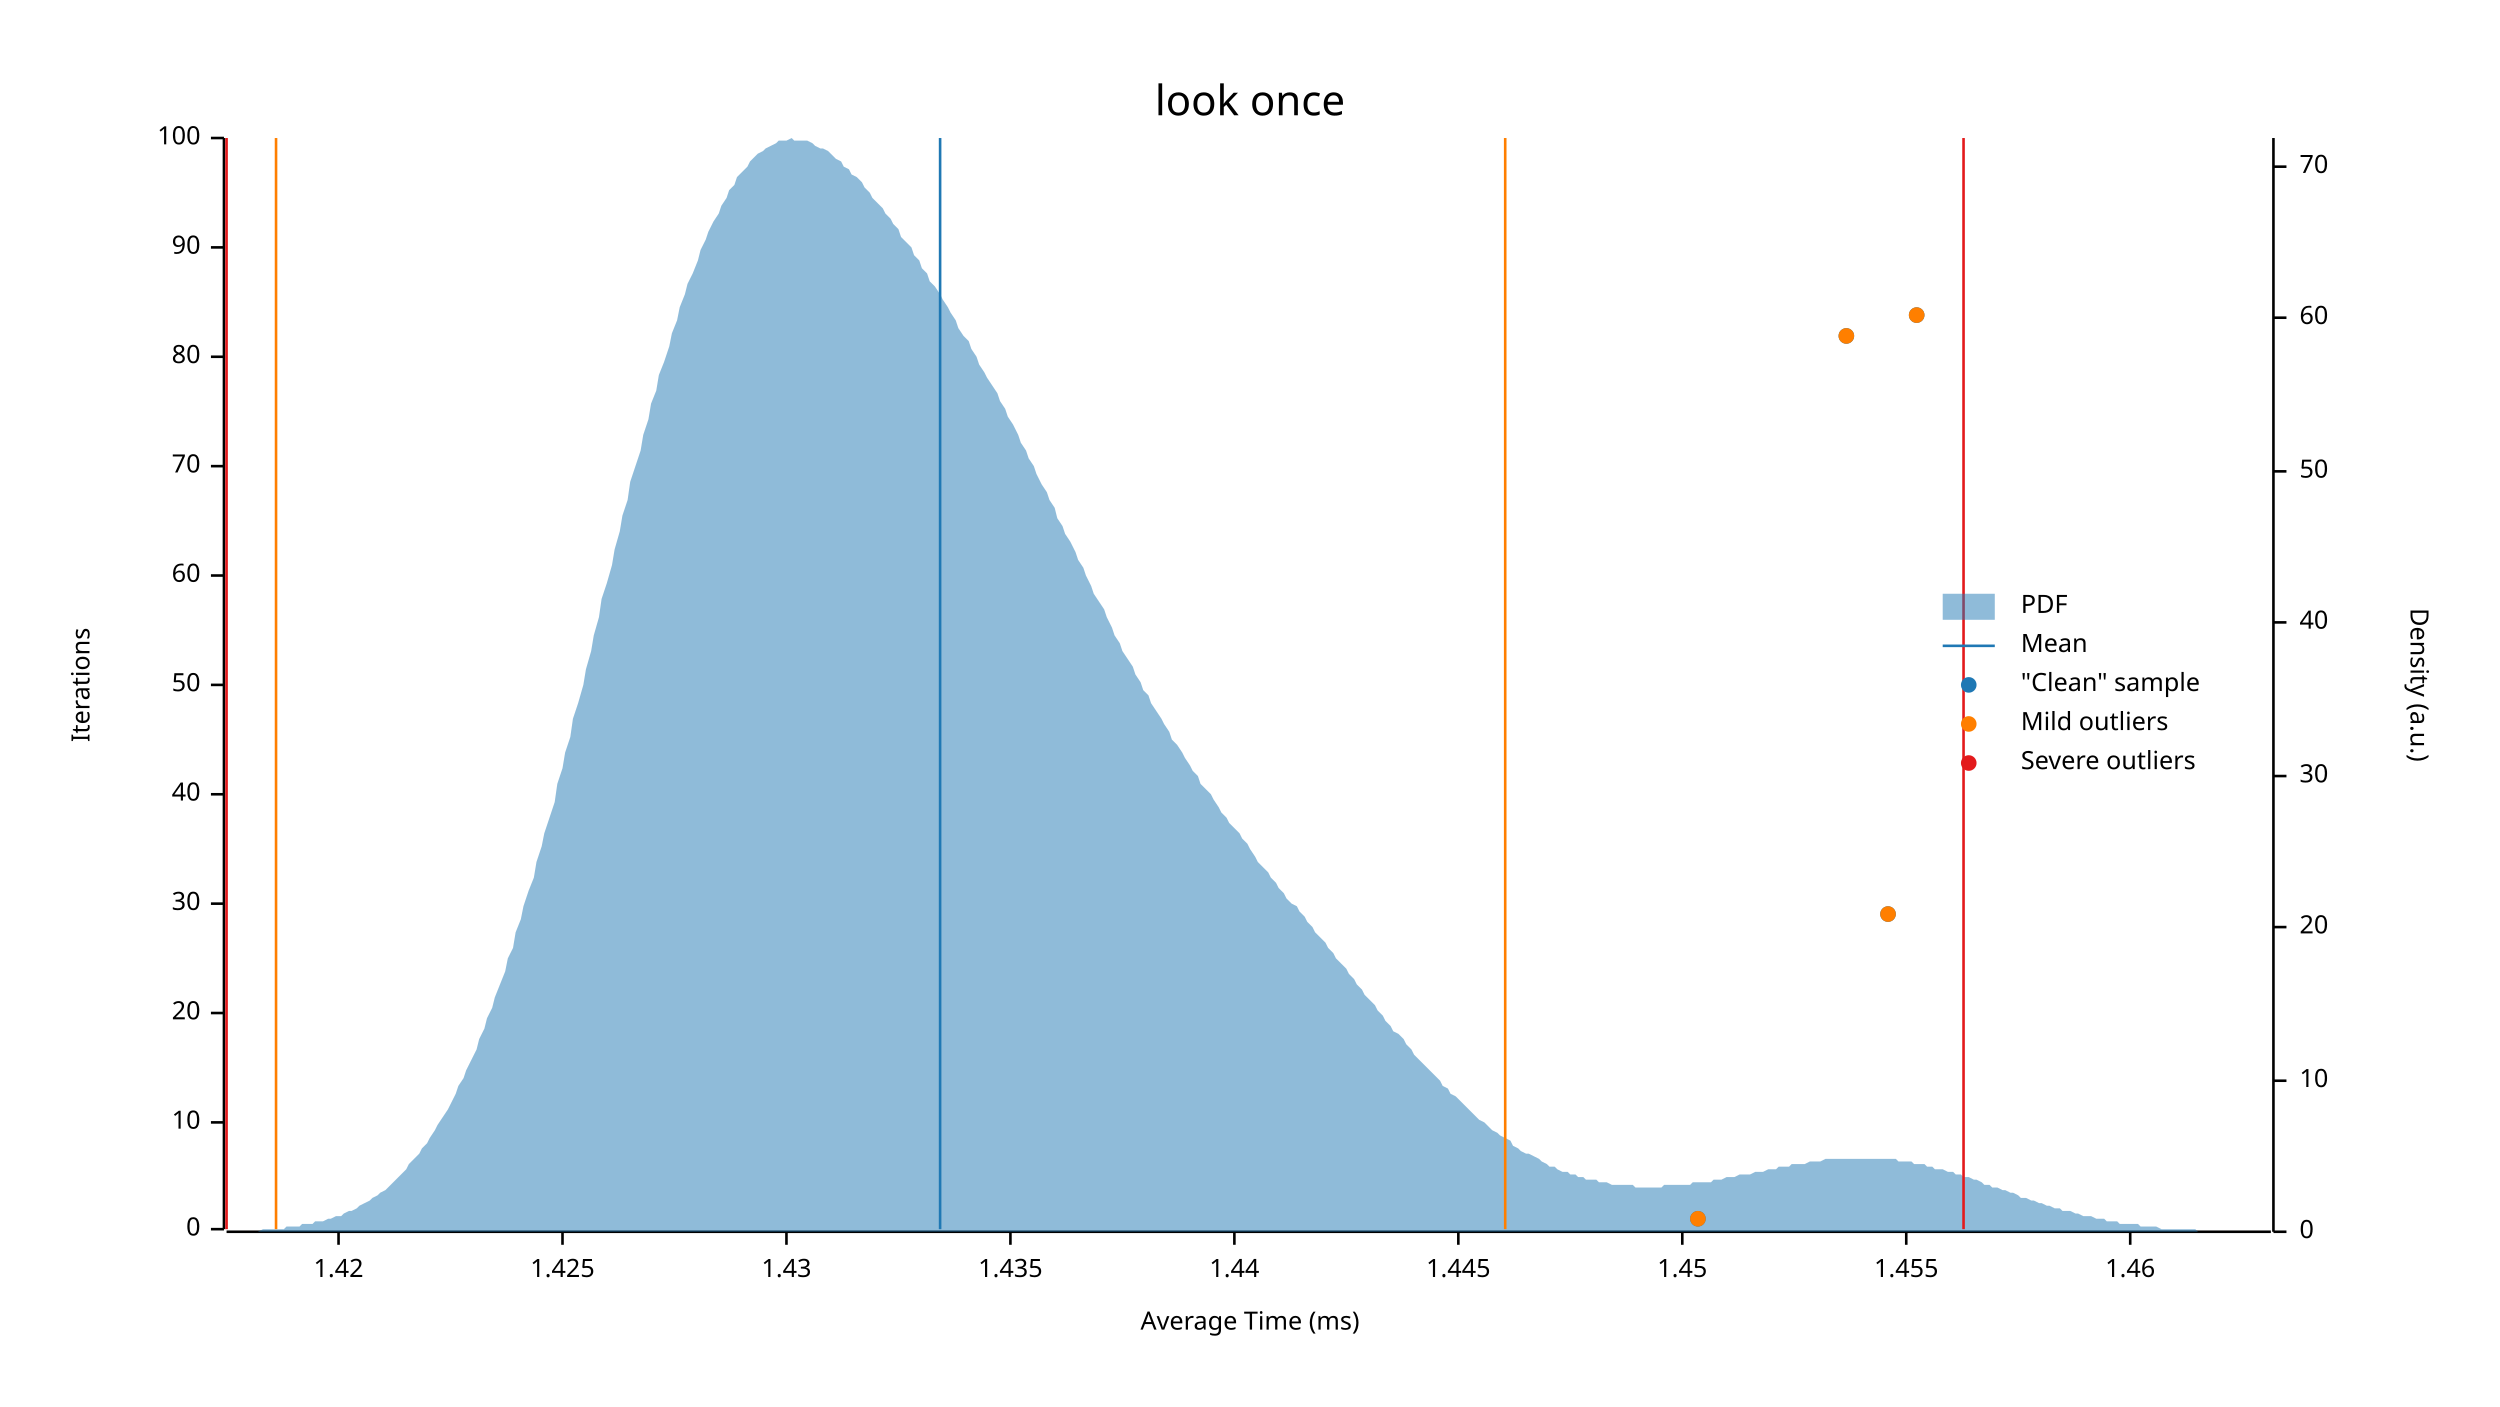
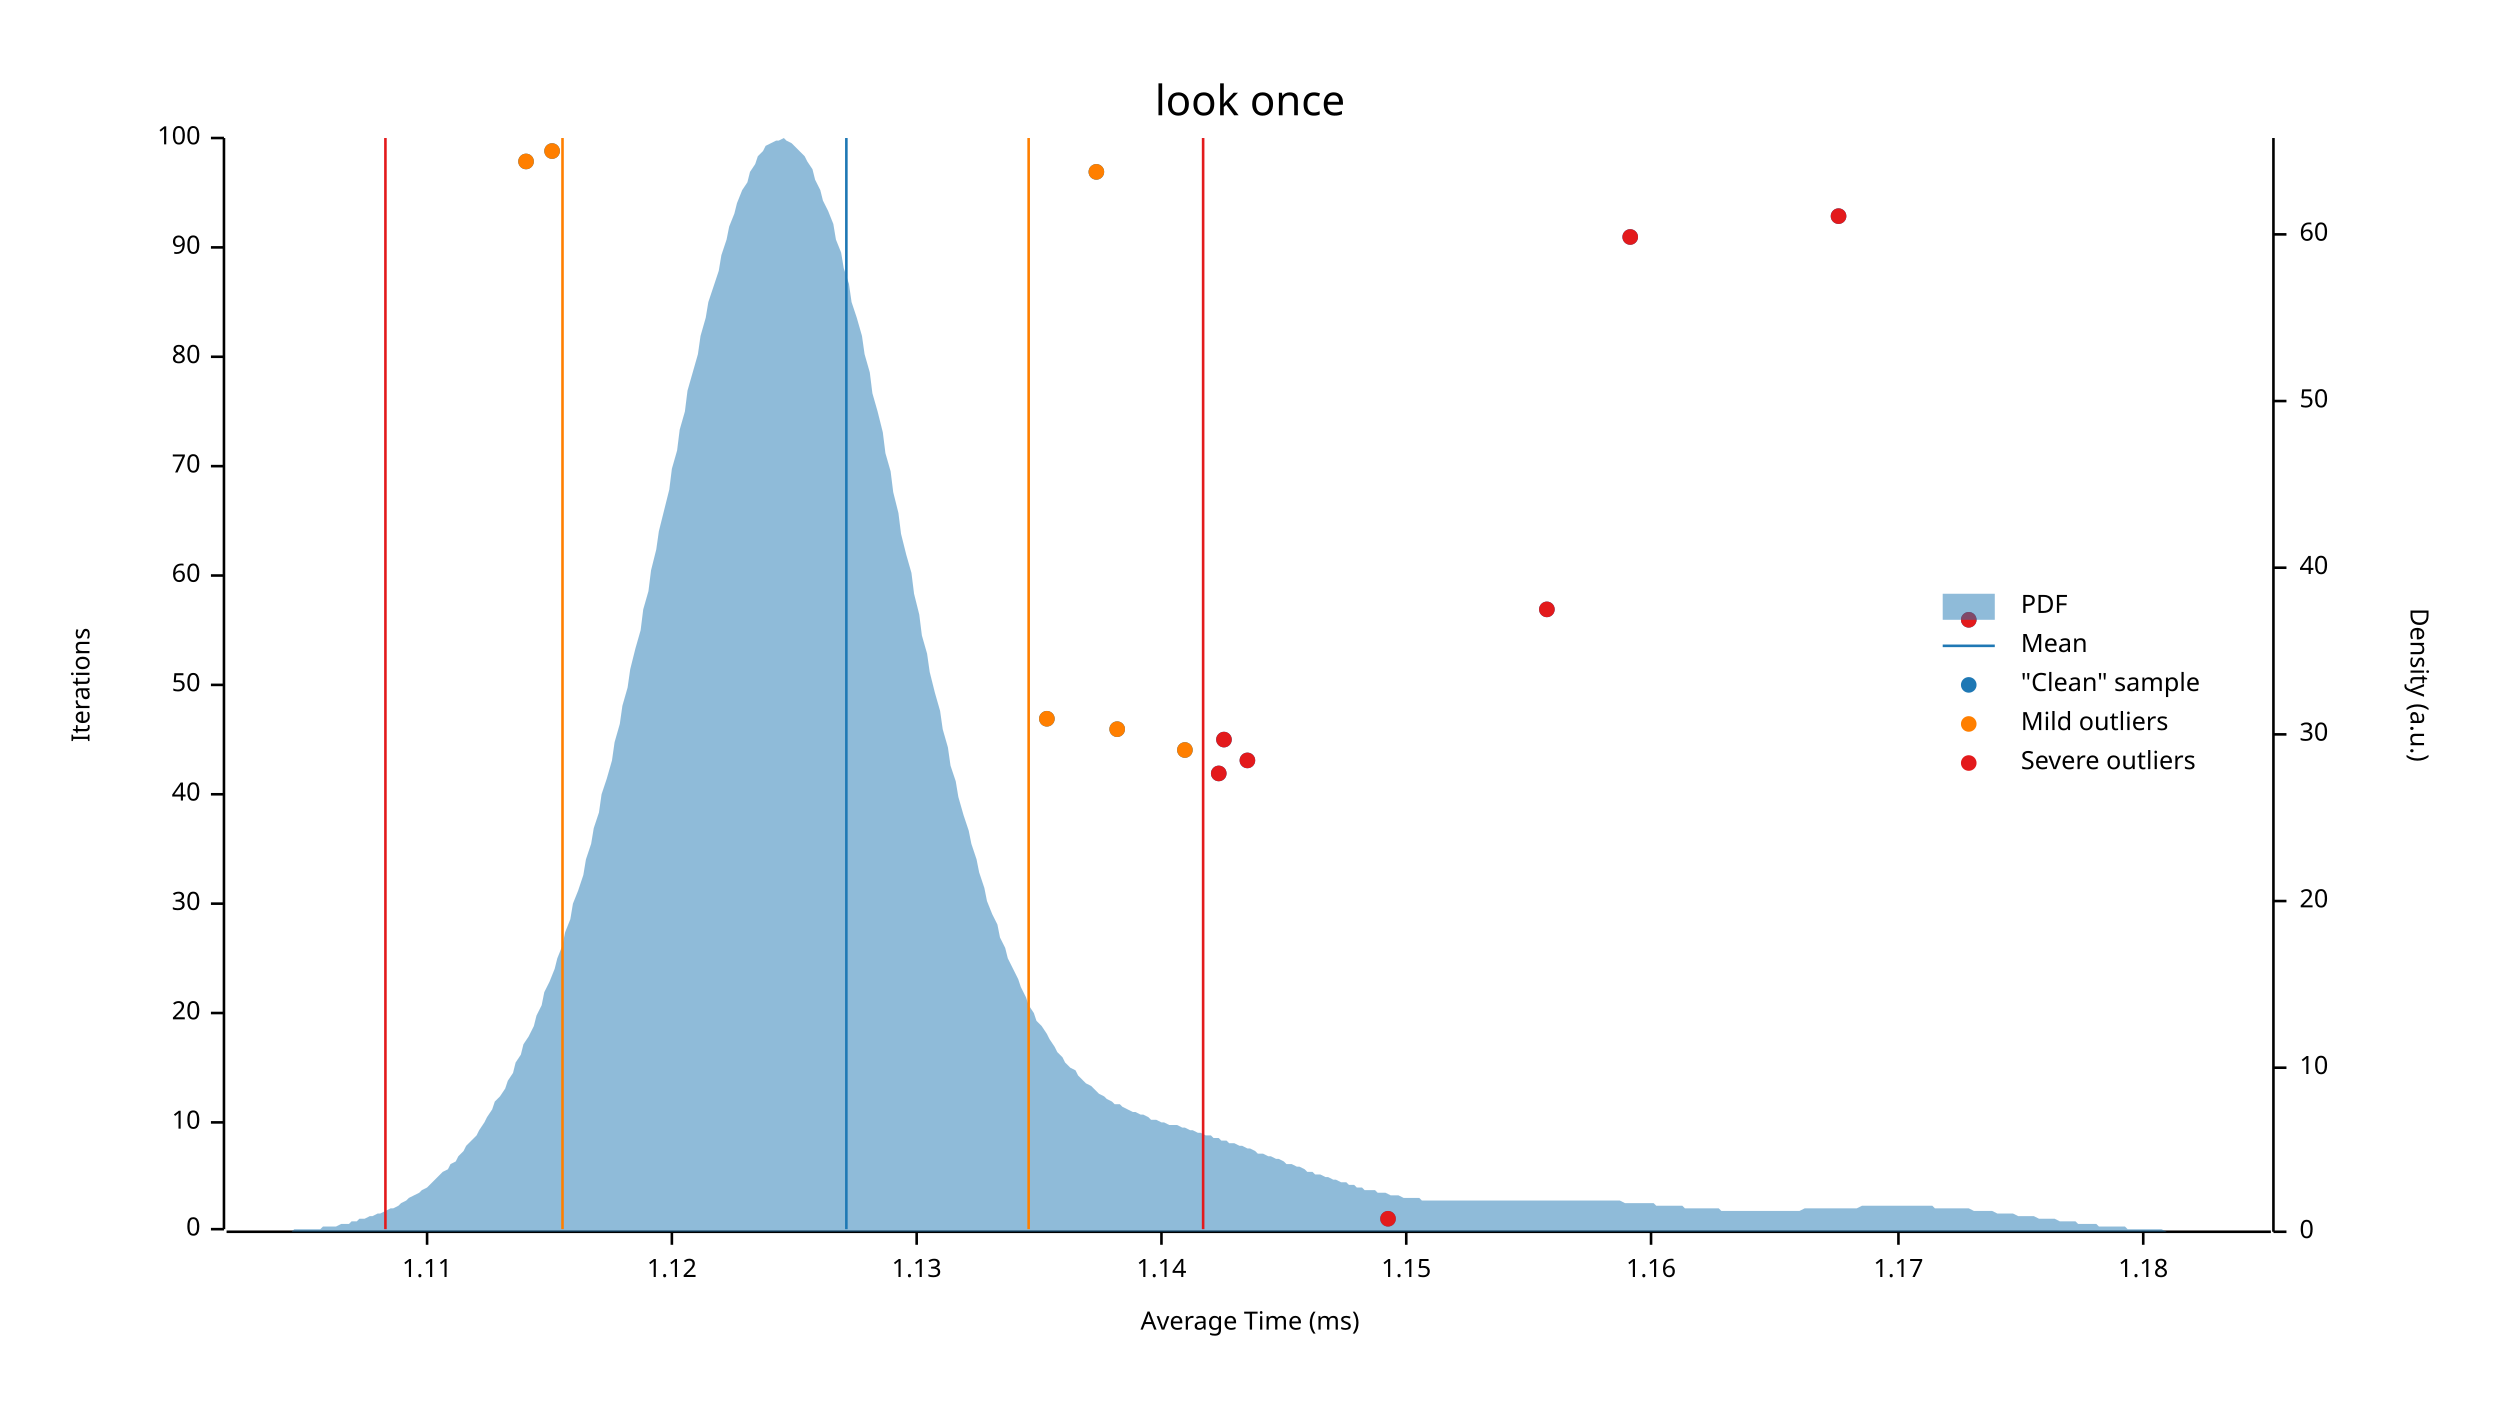
<svg xmlns="http://www.w3.org/2000/svg" width="960" height="540" viewBox="0 0 960 540">
  <text x="480" y="32" dy="0.76em" text-anchor="middle" font-family="sans-serif" font-size="16.129" opacity="1" fill="#000000">
look once
</text>
  <text x="27" y="263" dy="0.76em" text-anchor="middle" font-family="sans-serif" font-size="9.677" opacity="1" fill="#000000" transform="rotate(270, 27, 263)">
Iterations
</text>
  <text x="480" y="513" dy="-0.5ex" text-anchor="middle" font-family="sans-serif" font-size="9.677" opacity="1" fill="#000000">
Average Time (ms)
</text>
  <polyline fill="none" opacity="1" stroke="#000000" stroke-width="1" points="86,53 86,472 " />
  <text x="77" y="472" dy="0.5ex" text-anchor="end" font-family="sans-serif" font-size="9.677" opacity="1" fill="#000000">
0
</text>
  <polyline fill="none" opacity="1" stroke="#000000" stroke-width="1" points="81,472 86,472 " />
  <text x="77" y="431" dy="0.5ex" text-anchor="end" font-family="sans-serif" font-size="9.677" opacity="1" fill="#000000">
10
</text>
  <polyline fill="none" opacity="1" stroke="#000000" stroke-width="1" points="81,431 86,431 " />
  <text x="77" y="389" dy="0.5ex" text-anchor="end" font-family="sans-serif" font-size="9.677" opacity="1" fill="#000000">
20
</text>
  <polyline fill="none" opacity="1" stroke="#000000" stroke-width="1" points="81,389 86,389 " />
  <text x="77" y="347" dy="0.5ex" text-anchor="end" font-family="sans-serif" font-size="9.677" opacity="1" fill="#000000">
30
</text>
  <polyline fill="none" opacity="1" stroke="#000000" stroke-width="1" points="81,347 86,347 " />
  <text x="77" y="305" dy="0.5ex" text-anchor="end" font-family="sans-serif" font-size="9.677" opacity="1" fill="#000000">
40
</text>
  <polyline fill="none" opacity="1" stroke="#000000" stroke-width="1" points="81,305 86,305 " />
  <text x="77" y="263" dy="0.5ex" text-anchor="end" font-family="sans-serif" font-size="9.677" opacity="1" fill="#000000">
50
</text>
  <polyline fill="none" opacity="1" stroke="#000000" stroke-width="1" points="81,263 86,263 " />
  <text x="77" y="221" dy="0.5ex" text-anchor="end" font-family="sans-serif" font-size="9.677" opacity="1" fill="#000000">
60
</text>
  <polyline fill="none" opacity="1" stroke="#000000" stroke-width="1" points="81,221 86,221 " />
  <text x="77" y="179" dy="0.5ex" text-anchor="end" font-family="sans-serif" font-size="9.677" opacity="1" fill="#000000">
70
</text>
  <polyline fill="none" opacity="1" stroke="#000000" stroke-width="1" points="81,179 86,179 " />
  <text x="77" y="137" dy="0.5ex" text-anchor="end" font-family="sans-serif" font-size="9.677" opacity="1" fill="#000000">
80
</text>
  <polyline fill="none" opacity="1" stroke="#000000" stroke-width="1" points="81,137 86,137 " />
  <text x="77" y="95" dy="0.5ex" text-anchor="end" font-family="sans-serif" font-size="9.677" opacity="1" fill="#000000">
90
</text>
  <polyline fill="none" opacity="1" stroke="#000000" stroke-width="1" points="81,95 86,95 " />
  <text x="77" y="53" dy="0.5ex" text-anchor="end" font-family="sans-serif" font-size="9.677" opacity="1" fill="#000000">
100
</text>
  <polyline fill="none" opacity="1" stroke="#000000" stroke-width="1" points="81,53 86,53 " />
  <polyline fill="none" opacity="1" stroke="#000000" stroke-width="1" points="87,473 872,473 " />
-   <text x="130" y="483" dy="0.76em" text-anchor="middle" font-family="sans-serif" font-size="9.677" opacity="1" fill="#000000">
- 1.42
+   <text x="164" y="483" dy="0.76em" text-anchor="middle" font-family="sans-serif" font-size="9.677" opacity="1" fill="#000000">
+ 1.11
</text>
-   <polyline fill="none" opacity="1" stroke="#000000" stroke-width="1" points="130,473 130,478 " />
-   <text x="216" y="483" dy="0.76em" text-anchor="middle" font-family="sans-serif" font-size="9.677" opacity="1" fill="#000000">
- 1.425
+   <polyline fill="none" opacity="1" stroke="#000000" stroke-width="1" points="164,473 164,478 " />
+   <text x="258" y="483" dy="0.76em" text-anchor="middle" font-family="sans-serif" font-size="9.677" opacity="1" fill="#000000">
+ 1.12
</text>
-   <polyline fill="none" opacity="1" stroke="#000000" stroke-width="1" points="216,473 216,478 " />
-   <text x="302" y="483" dy="0.76em" text-anchor="middle" font-family="sans-serif" font-size="9.677" opacity="1" fill="#000000">
- 1.43
+   <polyline fill="none" opacity="1" stroke="#000000" stroke-width="1" points="258,473 258,478 " />
+   <text x="352" y="483" dy="0.76em" text-anchor="middle" font-family="sans-serif" font-size="9.677" opacity="1" fill="#000000">
+ 1.13
</text>
-   <polyline fill="none" opacity="1" stroke="#000000" stroke-width="1" points="302,473 302,478 " />
-   <text x="388" y="483" dy="0.76em" text-anchor="middle" font-family="sans-serif" font-size="9.677" opacity="1" fill="#000000">
- 1.435
+   <polyline fill="none" opacity="1" stroke="#000000" stroke-width="1" points="352,473 352,478 " />
+   <text x="446" y="483" dy="0.76em" text-anchor="middle" font-family="sans-serif" font-size="9.677" opacity="1" fill="#000000">
+ 1.14
</text>
-   <polyline fill="none" opacity="1" stroke="#000000" stroke-width="1" points="388,473 388,478 " />
-   <text x="474" y="483" dy="0.76em" text-anchor="middle" font-family="sans-serif" font-size="9.677" opacity="1" fill="#000000">
- 1.44
+   <polyline fill="none" opacity="1" stroke="#000000" stroke-width="1" points="446,473 446,478 " />
+   <text x="540" y="483" dy="0.76em" text-anchor="middle" font-family="sans-serif" font-size="9.677" opacity="1" fill="#000000">
+ 1.15
</text>
-   <polyline fill="none" opacity="1" stroke="#000000" stroke-width="1" points="474,473 474,478 " />
-   <text x="560" y="483" dy="0.76em" text-anchor="middle" font-family="sans-serif" font-size="9.677" opacity="1" fill="#000000">
- 1.445
+   <polyline fill="none" opacity="1" stroke="#000000" stroke-width="1" points="540,473 540,478 " />
+   <text x="634" y="483" dy="0.76em" text-anchor="middle" font-family="sans-serif" font-size="9.677" opacity="1" fill="#000000">
+ 1.16
</text>
-   <polyline fill="none" opacity="1" stroke="#000000" stroke-width="1" points="560,473 560,478 " />
-   <text x="646" y="483" dy="0.76em" text-anchor="middle" font-family="sans-serif" font-size="9.677" opacity="1" fill="#000000">
- 1.45
+   <polyline fill="none" opacity="1" stroke="#000000" stroke-width="1" points="634,473 634,478 " />
+   <text x="729" y="483" dy="0.76em" text-anchor="middle" font-family="sans-serif" font-size="9.677" opacity="1" fill="#000000">
+ 1.17
</text>
-   <polyline fill="none" opacity="1" stroke="#000000" stroke-width="1" points="646,473 646,478 " />
-   <text x="732" y="483" dy="0.76em" text-anchor="middle" font-family="sans-serif" font-size="9.677" opacity="1" fill="#000000">
- 1.455
+   <polyline fill="none" opacity="1" stroke="#000000" stroke-width="1" points="729,473 729,478 " />
+   <text x="823" y="483" dy="0.76em" text-anchor="middle" font-family="sans-serif" font-size="9.677" opacity="1" fill="#000000">
+ 1.18
</text>
-   <polyline fill="none" opacity="1" stroke="#000000" stroke-width="1" points="732,473 732,478 " />
-   <text x="818" y="483" dy="0.76em" text-anchor="middle" font-family="sans-serif" font-size="9.677" opacity="1" fill="#000000">
- 1.46
- </text>
-   <polyline fill="none" opacity="1" stroke="#000000" stroke-width="1" points="818,473 818,478 " />
+   <polyline fill="none" opacity="1" stroke="#000000" stroke-width="1" points="823,473 823,478 " />
  <text x="933" y="263" dy="0.76em" text-anchor="middle" font-family="sans-serif" font-size="9.677" opacity="1" fill="#000000" transform="rotate(90, 933, 263)">
Density (a.u.)
</text>
  <polyline fill="none" opacity="1" stroke="#000000" stroke-width="1" points="873,53 873,473 " />
  <text x="883" y="473" dy="0.5ex" text-anchor="start" font-family="sans-serif" font-size="9.677" opacity="1" fill="#000000">
0
</text>
  <polyline fill="none" opacity="1" stroke="#000000" stroke-width="1" points="873,473 878,473 " />
-   <text x="883" y="415" dy="0.5ex" text-anchor="start" font-family="sans-serif" font-size="9.677" opacity="1" fill="#000000">
+   <text x="883" y="410" dy="0.5ex" text-anchor="start" font-family="sans-serif" font-size="9.677" opacity="1" fill="#000000">
10
</text>
-   <polyline fill="none" opacity="1" stroke="#000000" stroke-width="1" points="873,415 878,415 " />
-   <text x="883" y="356" dy="0.5ex" text-anchor="start" font-family="sans-serif" font-size="9.677" opacity="1" fill="#000000">
+   <polyline fill="none" opacity="1" stroke="#000000" stroke-width="1" points="873,410 878,410 " />
+   <text x="883" y="346" dy="0.5ex" text-anchor="start" font-family="sans-serif" font-size="9.677" opacity="1" fill="#000000">
20
</text>
-   <polyline fill="none" opacity="1" stroke="#000000" stroke-width="1" points="873,356 878,356 " />
-   <text x="883" y="298" dy="0.5ex" text-anchor="start" font-family="sans-serif" font-size="9.677" opacity="1" fill="#000000">
+   <polyline fill="none" opacity="1" stroke="#000000" stroke-width="1" points="873,346 878,346 " />
+   <text x="883" y="282" dy="0.5ex" text-anchor="start" font-family="sans-serif" font-size="9.677" opacity="1" fill="#000000">
30
</text>
-   <polyline fill="none" opacity="1" stroke="#000000" stroke-width="1" points="873,298 878,298 " />
-   <text x="883" y="239" dy="0.5ex" text-anchor="start" font-family="sans-serif" font-size="9.677" opacity="1" fill="#000000">
+   <polyline fill="none" opacity="1" stroke="#000000" stroke-width="1" points="873,282 878,282 " />
+   <text x="883" y="218" dy="0.5ex" text-anchor="start" font-family="sans-serif" font-size="9.677" opacity="1" fill="#000000">
40
</text>
-   <polyline fill="none" opacity="1" stroke="#000000" stroke-width="1" points="873,239 878,239 " />
-   <text x="883" y="181" dy="0.5ex" text-anchor="start" font-family="sans-serif" font-size="9.677" opacity="1" fill="#000000">
+   <polyline fill="none" opacity="1" stroke="#000000" stroke-width="1" points="873,218 878,218 " />
+   <text x="883" y="154" dy="0.5ex" text-anchor="start" font-family="sans-serif" font-size="9.677" opacity="1" fill="#000000">
50
</text>
-   <polyline fill="none" opacity="1" stroke="#000000" stroke-width="1" points="873,181 878,181 " />
-   <text x="883" y="122" dy="0.5ex" text-anchor="start" font-family="sans-serif" font-size="9.677" opacity="1" fill="#000000">
+   <polyline fill="none" opacity="1" stroke="#000000" stroke-width="1" points="873,154 878,154 " />
+   <text x="883" y="90" dy="0.5ex" text-anchor="start" font-family="sans-serif" font-size="9.677" opacity="1" fill="#000000">
60
</text>
-   <polyline fill="none" opacity="1" stroke="#000000" stroke-width="1" points="873,122 878,122 " />
-   <text x="883" y="64" dy="0.5ex" text-anchor="start" font-family="sans-serif" font-size="9.677" opacity="1" fill="#000000">
- 70
- </text>
-   <polyline fill="none" opacity="1" stroke="#000000" stroke-width="1" points="873,64 878,64 " />
-   <polygon opacity="0.5" fill="#1F78B4" points="87,473 88,473 90,473 91,473 93,473 94,473 96,473 98,473 99,473 101,472 102,472 104,472 105,472 107,472 109,472 110,471 112,471 113,471 115,471 116,470 118,470 120,470 121,469 123,469 124,469 126,468 127,468 129,467 131,467 132,466 134,465 135,465 137,464 138,463 140,462 142,461 143,460 145,459 146,458 148,457 150,455 151,454 153,452 154,451 156,449 157,447 159,445 161,443 162,441 164,439 165,437 167,434 168,432 170,429 172,426 173,424 175,420 176,417 178,414 179,411 181,407 183,403 184,399 186,395 187,391 189,387 190,383 192,378 194,373 195,368 197,364 198,358 200,353 201,348 203,342 205,337 206,331 208,325 209,320 211,314 213,308 214,301 216,295 217,289 219,283 220,276 222,270 224,263 225,257 227,250 228,244 230,237 231,230 233,224 235,217 236,211 238,204 239,198 241,192 242,185 244,179 246,173 247,167 249,161 250,155 252,150 253,144 255,139 257,133 258,128 260,123 261,118 263,113 264,109 266,105 268,100 269,96 271,92 272,89 274,85 276,82 277,79 279,76 280,73 282,71 283,68 285,66 287,64 288,62 290,60 291,59 293,58 294,57 296,56 298,55 299,54 301,54 302,54 304,53 305,54 307,54 309,54 310,54 312,55 313,56 315,57 316,57 318,58 320,60 321,61 323,62 324,64 326,65 327,67 329,68 331,70 332,72 334,74 335,76 337,78 339,80 340,82 342,84 343,86 345,88 346,91 348,93 350,95 351,98 353,100 354,103 356,105 357,108 359,110 361,113 362,115 364,118 365,120 367,123 368,126 370,129 372,131 373,134 375,137 376,140 378,143 379,145 381,148 383,151 384,154 386,157 387,160 389,163 391,167 392,170 394,173 395,176 397,179 398,182 400,186 402,189 403,192 405,195 406,199 408,202 409,205 411,208 413,212 414,215 416,218 417,221 419,225 420,228 422,231 424,234 425,237 427,241 428,244 430,247 431,250 433,253 435,256 436,259 438,262 439,265 441,267 442,270 444,273 446,276 447,278 449,281 450,284 452,286 454,289 455,291 457,294 458,296 460,298 461,301 463,303 465,305 466,307 468,310 469,312 471,314 472,316 474,318 476,320 477,322 479,324 480,326 482,329 483,331 485,333 487,335 488,337 490,339 491,341 493,343 494,345 496,347 498,348 499,350 501,352 502,354 504,356 505,358 507,360 509,362 510,364 512,366 513,368 515,370 517,372 518,374 520,376 521,378 523,380 524,382 526,384 528,386 529,388 531,390 532,392 534,394 535,396 537,397 539,399 540,401 542,403 543,405 545,407 546,408 548,410 550,412 551,413 553,415 554,417 556,418 557,420 559,421 561,423 562,424 564,426 565,427 567,429 568,430 570,431 572,433 573,434 575,435 576,436 578,437 580,438 581,440 583,441 584,442 586,443 587,443 589,444 591,445 592,446 594,447 595,448 597,448 598,449 600,450 602,450 603,451 605,451 606,452 608,452 609,453 611,453 613,453 614,454 616,454 617,454 619,455 620,455 622,455 624,455 625,455 627,455 628,456 630,456 632,456 633,456 635,456 636,456 638,456 639,455 641,455 643,455 644,455 646,455 647,455 649,455 650,454 652,454 654,454 655,454 657,454 658,453 660,453 661,453 663,452 665,452 666,452 668,451 669,451 671,451 672,451 674,450 676,450 677,450 679,449 680,449 682,449 683,448 685,448 687,448 688,447 690,447 691,447 693,447 695,446 696,446 698,446 699,446 701,445 702,445 704,445 706,445 707,445 709,445 710,445 712,445 713,445 715,445 717,445 718,445 720,445 721,445 723,445 724,445 726,445 728,445 729,446 731,446 732,446 734,446 735,447 737,447 739,447 740,448 742,448 743,449 745,449 746,449 748,450 750,450 751,451 753,451 754,452 756,452 758,453 759,453 761,454 762,455 764,455 765,456 767,456 769,457 770,457 772,458 773,458 775,459 776,460 778,460 780,461 781,461 783,462 784,462 786,463 787,463 789,464 791,464 792,465 794,465 795,465 797,466 798,466 800,467 802,467 803,467 805,468 806,468 808,468 809,469 811,469 813,469 814,470 816,470 817,470 819,470 821,470 822,471 824,471 825,471 827,471 828,471 830,472 832,472 833,472 835,472 836,472 838,472 839,472 841,472 843,472 844,473 846,473 847,473 849,473 850,473 852,473 854,473 855,473 857,473 858,473 860,473 861,473 863,473 865,473 866,473 868,473 869,473 871,473 873,473 873,473 87,473 " />
-   <polyline fill="none" opacity="1" stroke="#1F78B4" stroke-width="1" points="361,472 361,53 " />
-   <polyline fill="none" opacity="1" stroke="#FF7F00" stroke-width="1" points="106,472 106,53 " />
-   <polyline fill="none" opacity="1" stroke="#FF7F00" stroke-width="1" points="578,472 578,53 " />
-   <polyline fill="none" opacity="1" stroke="#E31A1C" stroke-width="1" points="87,472 87,53 " />
-   <polyline fill="none" opacity="1" stroke="#E31A1C" stroke-width="1" points="754,472 754,53 " />
-   <circle cx="652" cy="468" r="3" opacity="1" fill="#1F78B4" stroke="none" stroke-width="1" />
-   <circle cx="725" cy="351" r="3" opacity="1" fill="#1F78B4" stroke="none" stroke-width="1" />
-   <circle cx="709" cy="129" r="3" opacity="1" fill="#1F78B4" stroke="none" stroke-width="1" />
-   <circle cx="736" cy="121" r="3" opacity="1" fill="#1F78B4" stroke="none" stroke-width="1" />
-   <circle cx="652" cy="468" r="3" opacity="1" fill="#FF7F00" stroke="none" stroke-width="1" />
-   <circle cx="725" cy="351" r="3" opacity="1" fill="#FF7F00" stroke="none" stroke-width="1" />
-   <circle cx="709" cy="129" r="3" opacity="1" fill="#FF7F00" stroke="none" stroke-width="1" />
-   <circle cx="736" cy="121" r="3" opacity="1" fill="#FF7F00" stroke="none" stroke-width="1" />
+   <polyline fill="none" opacity="1" stroke="#000000" stroke-width="1" points="873,90 878,90 " />
+   <polygon opacity="0.5" fill="#1F78B4" points="87,473 88,473 90,473 91,473 93,473 94,473 96,473 98,473 99,473 101,473 102,473 104,473 105,473 107,473 109,473 110,473 112,473 113,472 115,472 116,472 118,472 120,472 121,472 123,472 124,471 126,471 127,471 129,471 131,470 132,470 134,470 135,469 137,469 138,468 140,468 142,467 143,467 145,466 146,466 148,465 150,464 151,464 153,463 154,462 156,461 157,460 159,459 161,458 162,457 164,456 165,455 167,453 168,452 170,450 172,449 173,447 175,446 176,444 178,442 179,440 181,438 183,436 184,434 186,431 187,429 189,426 190,423 192,421 194,418 195,415 197,412 198,408 200,405 201,401 203,398 205,394 206,390 208,386 209,381 211,377 213,372 214,368 216,363 217,358 219,353 220,347 222,342 224,336 225,330 227,324 228,318 230,312 231,305 233,299 235,292 236,285 238,278 239,271 241,264 242,257 244,249 246,242 247,234 249,227 250,219 252,211 253,204 255,196 257,188 258,180 260,173 261,165 263,158 264,150 266,143 268,136 269,129 271,122 272,116 274,110 276,104 277,98 279,92 280,87 282,82 283,78 285,73 287,70 288,66 290,63 291,60 293,58 294,56 296,55 298,54 299,54 301,53 302,54 304,55 305,56 307,58 309,60 310,62 312,65 313,69 315,73 316,77 318,81 320,86 321,92 323,97 324,103 326,109 327,116 329,122 331,129 332,136 334,143 335,151 337,158 339,166 340,174 342,181 343,189 345,197 346,205 348,213 350,220 351,228 353,236 354,244 356,251 357,258 359,266 361,273 362,280 364,287 365,294 367,300 368,306 370,313 372,319 373,324 375,330 376,335 378,341 379,346 381,351 383,355 384,360 386,364 387,368 389,372 391,376 392,379 394,383 395,386 397,389 398,392 400,394 402,397 403,399 405,402 406,404 408,406 409,408 411,410 413,411 414,413 416,415 417,416 419,417 420,418 422,420 424,421 425,422 427,423 428,424 430,424 431,425 433,426 435,427 436,427 438,428 439,428 441,429 442,430 444,430 446,431 447,431 449,432 450,432 452,432 454,433 455,433 457,434 458,434 460,435 461,435 463,436 465,436 466,437 468,437 469,438 471,438 472,439 474,439 476,440 477,440 479,441 480,441 482,442 483,443 485,443 487,444 488,444 490,445 491,445 493,446 494,447 496,447 498,448 499,448 501,449 502,450 504,450 505,451 507,451 509,452 510,452 512,453 513,453 515,454 517,454 518,455 520,455 521,456 523,456 524,457 526,457 528,457 529,458 531,458 532,458 534,459 535,459 537,459 539,460 540,460 542,460 543,460 545,460 546,461 548,461 550,461 551,461 553,461 554,461 556,461 557,461 559,461 561,461 562,461 564,461 565,461 567,461 568,461 570,461 572,461 573,461 575,461 576,461 578,461 580,461 581,461 583,461 584,461 586,461 587,461 589,461 591,461 592,461 594,461 595,461 597,461 598,461 600,461 602,461 603,461 605,461 606,461 608,461 609,461 611,461 613,461 614,461 616,461 617,461 619,461 620,461 622,461 624,462 625,462 627,462 628,462 630,462 632,462 633,462 635,462 636,463 638,463 639,463 641,463 643,463 644,463 646,463 647,464 649,464 650,464 652,464 654,464 655,464 657,464 658,464 660,464 661,465 663,465 665,465 666,465 668,465 669,465 671,465 672,465 674,465 676,465 677,465 679,465 680,465 682,465 683,465 685,465 687,465 688,465 690,465 691,465 693,464 695,464 696,464 698,464 699,464 701,464 702,464 704,464 706,464 707,464 709,464 710,464 712,464 713,464 715,463 717,463 718,463 720,463 721,463 723,463 724,463 726,463 728,463 729,463 731,463 732,463 734,463 735,463 737,463 739,463 740,463 742,463 743,464 745,464 746,464 748,464 750,464 751,464 753,464 754,464 756,464 758,465 759,465 761,465 762,465 764,465 765,465 767,466 769,466 770,466 772,466 773,466 775,467 776,467 778,467 780,467 781,467 783,468 784,468 786,468 787,468 789,468 791,469 792,469 794,469 795,469 797,469 798,470 800,470 802,470 803,470 805,470 806,471 808,471 809,471 811,471 813,471 814,471 816,471 817,472 819,472 821,472 822,472 824,472 825,472 827,472 828,472 830,472 832,473 833,473 835,473 836,473 838,473 839,473 841,473 843,473 844,473 846,473 847,473 849,473 850,473 852,473 854,473 855,473 857,473 858,473 860,473 861,473 863,473 865,473 866,473 868,473 869,473 871,473 873,473 873,473 87,473 " />
+   <polyline fill="none" opacity="1" stroke="#1F78B4" stroke-width="1" points="325,472 325,53 " />
+   <polyline fill="none" opacity="1" stroke="#FF7F00" stroke-width="1" points="216,472 216,53 " />
+   <polyline fill="none" opacity="1" stroke="#FF7F00" stroke-width="1" points="395,472 395,53 " />
+   <polyline fill="none" opacity="1" stroke="#E31A1C" stroke-width="1" points="148,472 148,53 " />
+   <polyline fill="none" opacity="1" stroke="#E31A1C" stroke-width="1" points="462,472 462,53 " />
+   <circle cx="533" cy="468" r="3" opacity="1" fill="#1F78B4" stroke="none" stroke-width="1" />
+   <circle cx="468" cy="297" r="3" opacity="1" fill="#1F78B4" stroke="none" stroke-width="1" />
+   <circle cx="479" cy="292" r="3" opacity="1" fill="#1F78B4" stroke="none" stroke-width="1" />
+   <circle cx="455" cy="288" r="3" opacity="1" fill="#1F78B4" stroke="none" stroke-width="1" />
+   <circle cx="470" cy="284" r="3" opacity="1" fill="#1F78B4" stroke="none" stroke-width="1" />
+   <circle cx="429" cy="280" r="3" opacity="1" fill="#1F78B4" stroke="none" stroke-width="1" />
+   <circle cx="402" cy="276" r="3" opacity="1" fill="#1F78B4" stroke="none" stroke-width="1" />
+   <circle cx="756" cy="238" r="3" opacity="1" fill="#1F78B4" stroke="none" stroke-width="1" />
+   <circle cx="594" cy="234" r="3" opacity="1" fill="#1F78B4" stroke="none" stroke-width="1" />
+   <circle cx="626" cy="91" r="3" opacity="1" fill="#1F78B4" stroke="none" stroke-width="1" />
+   <circle cx="706" cy="83" r="3" opacity="1" fill="#1F78B4" stroke="none" stroke-width="1" />
+   <circle cx="421" cy="66" r="3" opacity="1" fill="#1F78B4" stroke="none" stroke-width="1" />
+   <circle cx="202" cy="62" r="3" opacity="1" fill="#1F78B4" stroke="none" stroke-width="1" />
+   <circle cx="212" cy="58" r="3" opacity="1" fill="#1F78B4" stroke="none" stroke-width="1" />
+   <circle cx="455" cy="288" r="3" opacity="1" fill="#FF7F00" stroke="none" stroke-width="1" />
+   <circle cx="429" cy="280" r="3" opacity="1" fill="#FF7F00" stroke="none" stroke-width="1" />
+   <circle cx="402" cy="276" r="3" opacity="1" fill="#FF7F00" stroke="none" stroke-width="1" />
+   <circle cx="421" cy="66" r="3" opacity="1" fill="#FF7F00" stroke="none" stroke-width="1" />
+   <circle cx="202" cy="62" r="3" opacity="1" fill="#FF7F00" stroke="none" stroke-width="1" />
+   <circle cx="212" cy="58" r="3" opacity="1" fill="#FF7F00" stroke="none" stroke-width="1" />
+   <circle cx="533" cy="468" r="3" opacity="1" fill="#E31A1C" stroke="none" stroke-width="1" />
+   <circle cx="468" cy="297" r="3" opacity="1" fill="#E31A1C" stroke="none" stroke-width="1" />
+   <circle cx="479" cy="292" r="3" opacity="1" fill="#E31A1C" stroke="none" stroke-width="1" />
+   <circle cx="470" cy="284" r="3" opacity="1" fill="#E31A1C" stroke="none" stroke-width="1" />
+   <circle cx="756" cy="238" r="3" opacity="1" fill="#E31A1C" stroke="none" stroke-width="1" />
+   <circle cx="594" cy="234" r="3" opacity="1" fill="#E31A1C" stroke="none" stroke-width="1" />
+   <circle cx="626" cy="91" r="3" opacity="1" fill="#E31A1C" stroke="none" stroke-width="1" />
+   <circle cx="706" cy="83" r="3" opacity="1" fill="#E31A1C" stroke="none" stroke-width="1" />
  <text x="776" y="228" dy="0.76em" text-anchor="start" font-family="sans-serif" font-size="9.677" opacity="1" fill="#000000">
PDF
</text>
  <text x="776" y="243" dy="0.76em" text-anchor="start" font-family="sans-serif" font-size="9.677" opacity="1" fill="#000000">
Mean
</text>
  <text x="776" y="258" dy="0.76em" text-anchor="start" font-family="sans-serif" font-size="9.677" opacity="1" fill="#000000">
"Clean" sample
</text>
  <text x="776" y="273" dy="0.76em" text-anchor="start" font-family="sans-serif" font-size="9.677" opacity="1" fill="#000000">
Mild outliers
</text>
  <text x="776" y="288" dy="0.76em" text-anchor="start" font-family="sans-serif" font-size="9.677" opacity="1" fill="#000000">
Severe outliers
</text>
  <rect x="746" y="228" width="20" height="10" opacity="0.5" fill="#1F78B4" stroke="none" />
  <polyline fill="none" opacity="1" stroke="#1F78B4" stroke-width="1" points="746,248 766,248 " />
  <circle cx="756" cy="263" r="3" opacity="1" fill="#1F78B4" stroke="none" stroke-width="1" />
  <circle cx="756" cy="278" r="3" opacity="1" fill="#FF7F00" stroke="none" stroke-width="1" />
  <circle cx="756" cy="293" r="3" opacity="1" fill="#E31A1C" stroke="none" stroke-width="1" />
</svg>
